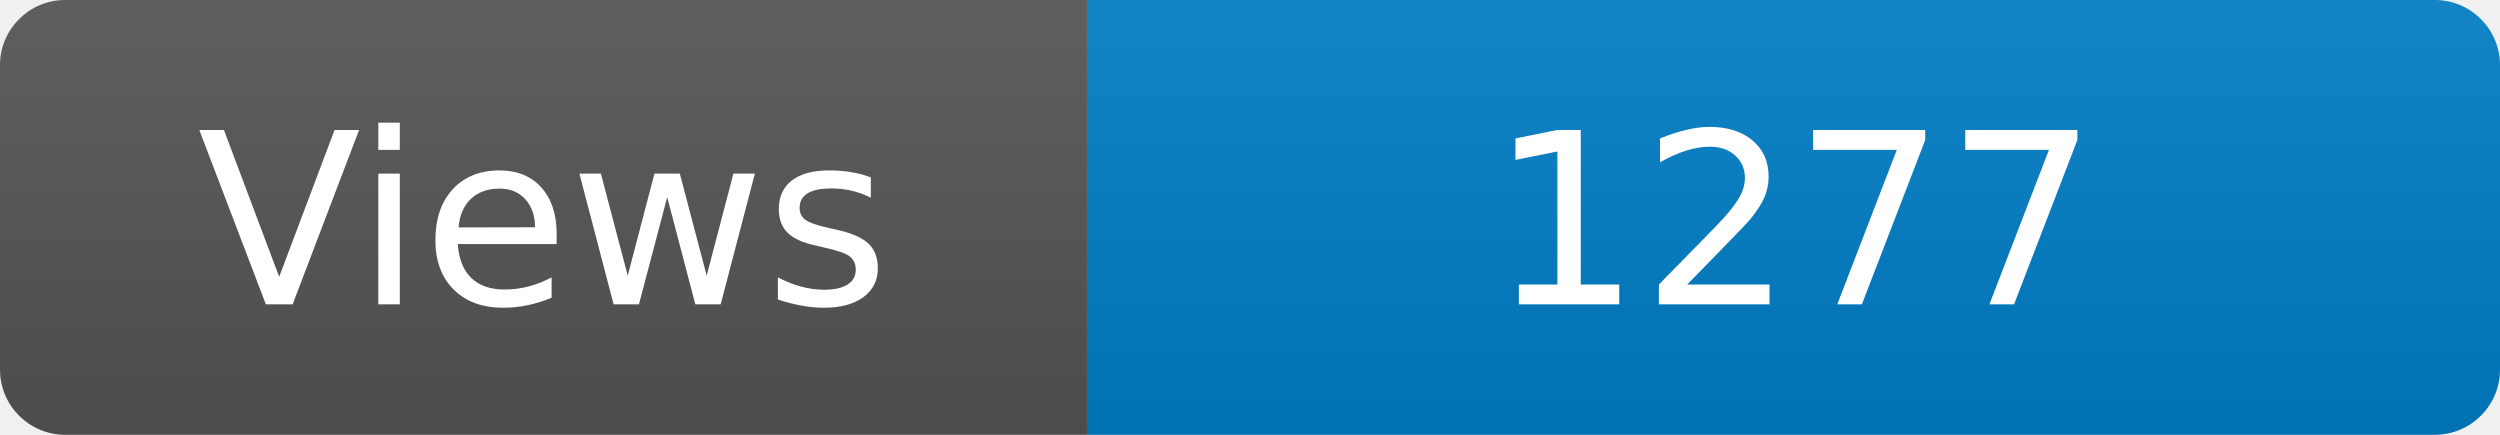
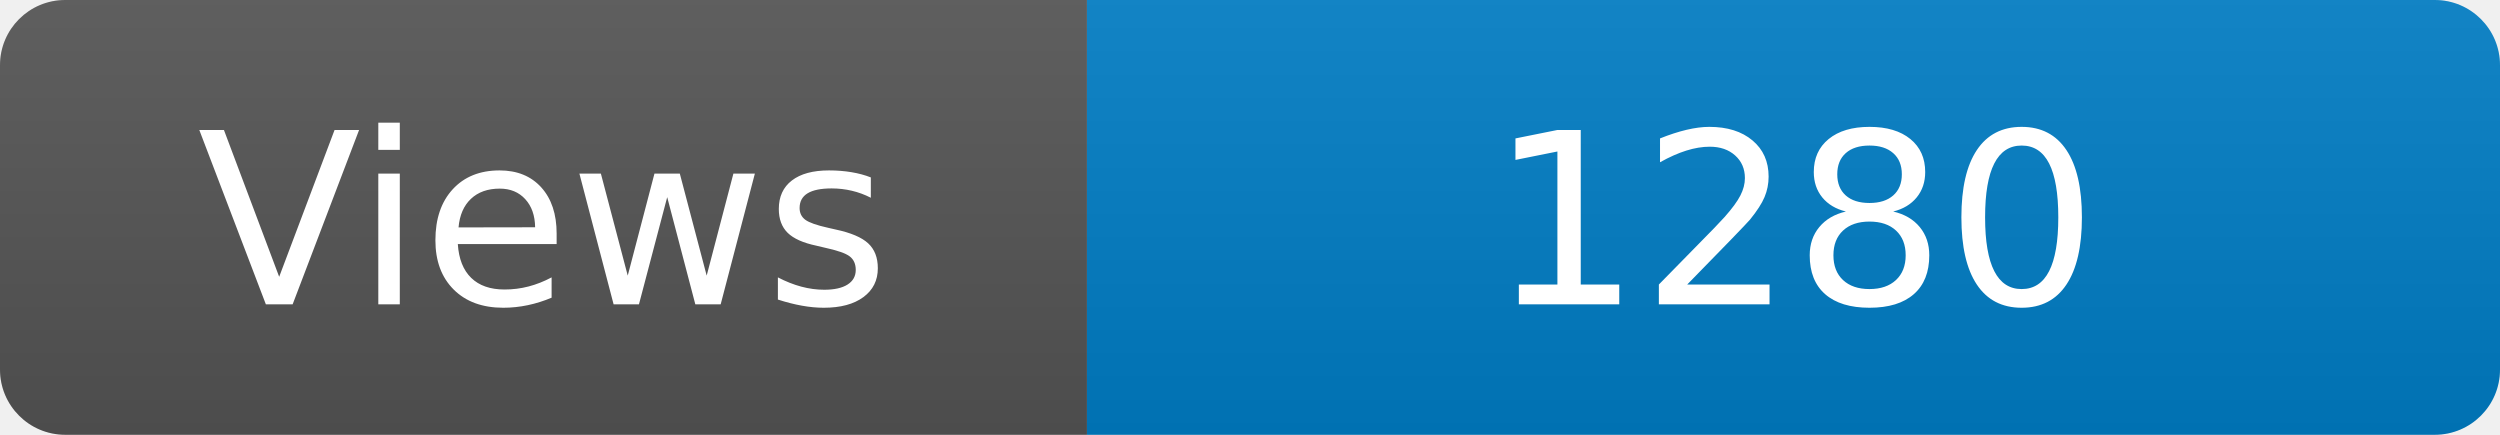
<svg xmlns="http://www.w3.org/2000/svg" width="115" height="20" role="img" aria-label="Maintained?: yes">
  <linearGradient id="s" x2="0" y2="100%">
    <stop offset="0" stop-color="#bbb" stop-opacity=".1" />
    <stop offset="1" stop-opacity=".1" />
  </linearGradient>
  <clipPath id="r">
    <rect width="115" height="20" rx="3" fill="#fff" />
  </clipPath>
  <g clip-path="url(#r)">
    <rect width="50" height="20" fill="#555" />
    <rect x="50" width="160" height="20" fill="#007ec6" />
    <rect width="115" height="20" fill="url(#s)" />
  </g>
  <g fill="#fff" text-anchor="middle" font-family="Verdana,Geneva,DejaVu Sans,sans-serif" font-size="110">
    <text x="250" y="140" transform="scale(.1)" fill="#fff">Views</text>
-     <text x="825" y="140" transform="scale(.1)" fill="#fff">1277</text>
+     <text x="825" y="140" transform="scale(.1)" fill="#fff">1280</text>
  </g>
</svg>
